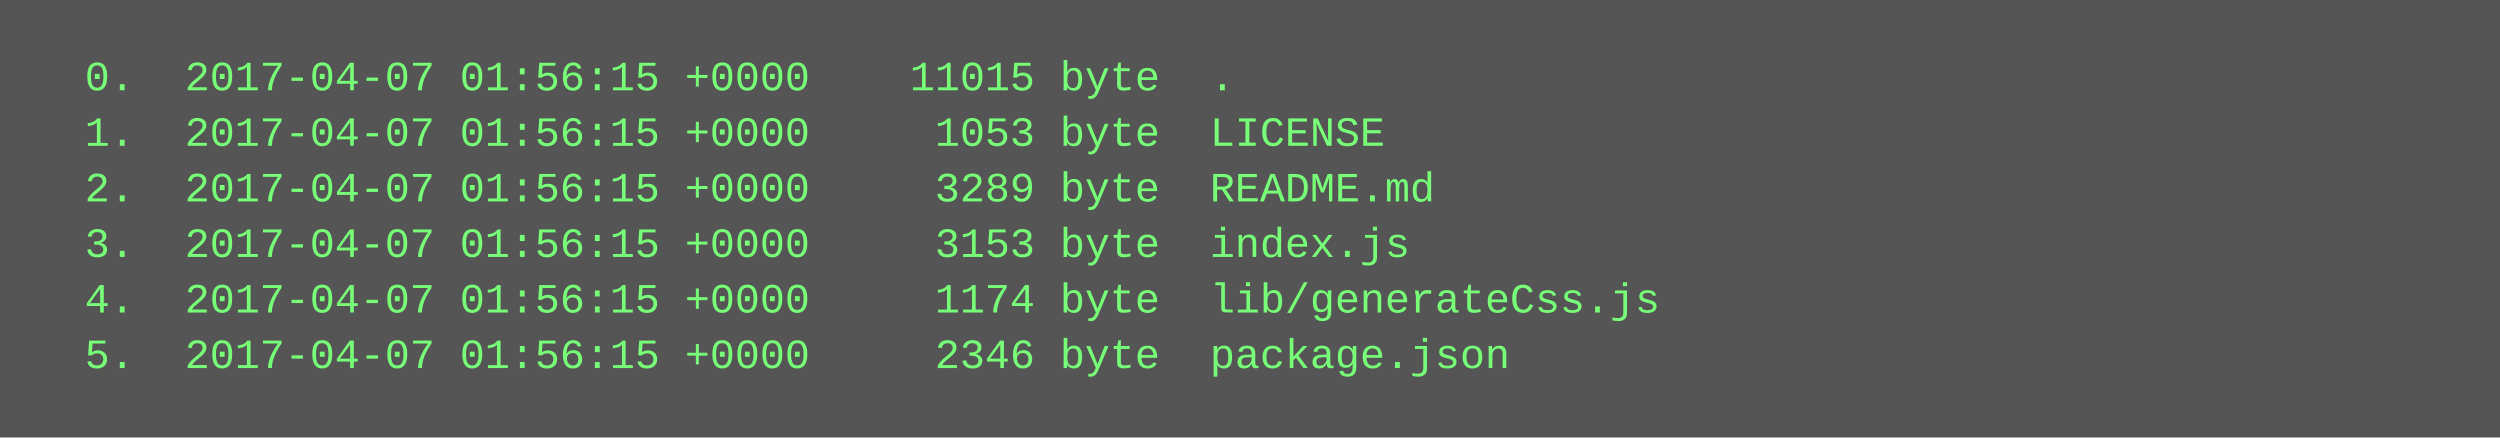
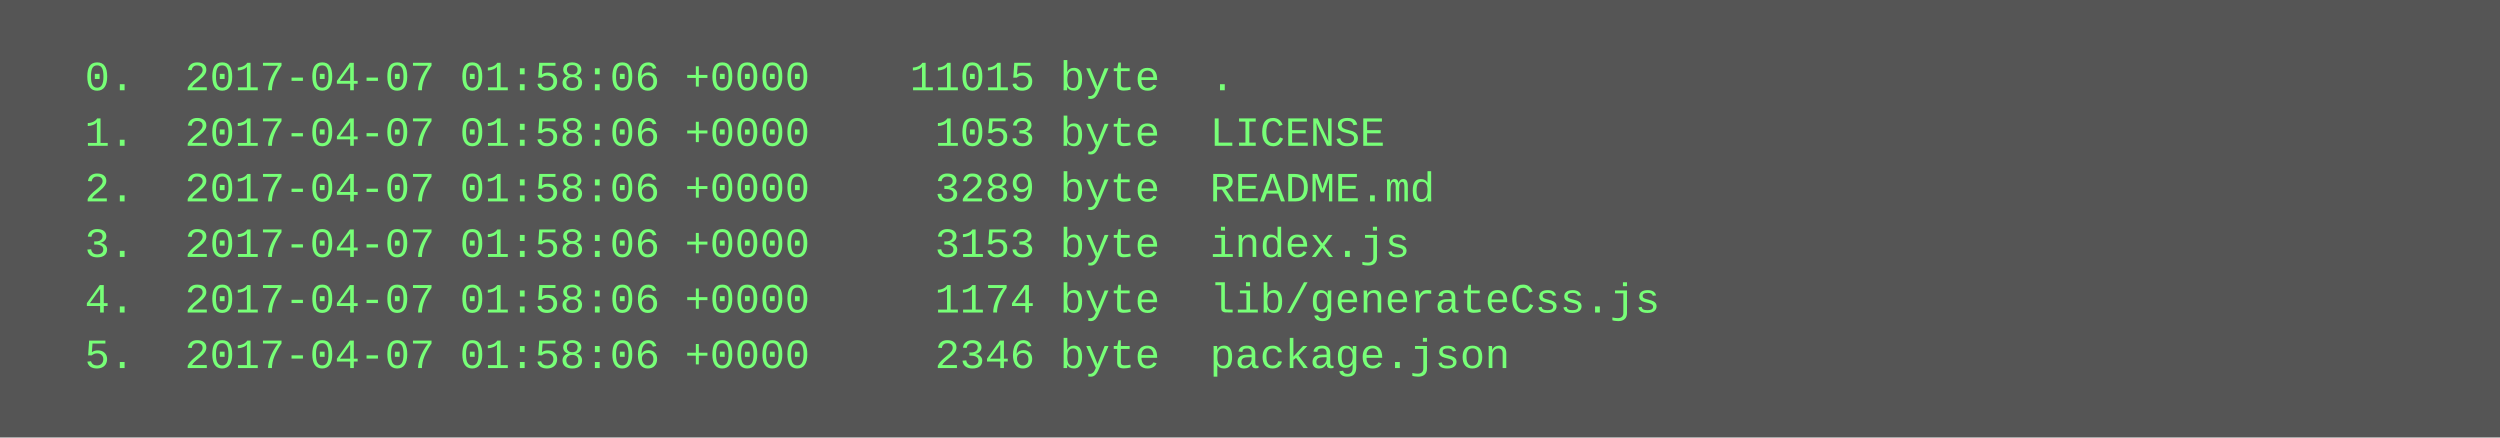
<svg xmlns="http://www.w3.org/2000/svg" height="126" width="720">
  <rect height="126" fill="#555" width="720" />
  <text fill="#7f7" font-family="Courier New" font-size="12" xml:space="preserve">
-     <tspan x="10" y="26">  0.  2017-04-07 01:56:15 +0000    11015 byte  .</tspan>
-     <tspan x="10" y="42">  1.  2017-04-07 01:56:15 +0000     1053 byte  LICENSE</tspan>
-     <tspan x="10" y="58">  2.  2017-04-07 01:56:15 +0000     3289 byte  README.md</tspan>
-     <tspan x="10" y="74">  3.  2017-04-07 01:56:15 +0000     3153 byte  index.js</tspan>
-     <tspan x="10" y="90">  4.  2017-04-07 01:56:15 +0000     1174 byte  lib/generateCss.js</tspan>
-     <tspan x="10" y="106">  5.  2017-04-07 01:56:15 +0000     2346 byte  package.json</tspan>
+     <tspan x="10" y="26">  0.  2017-04-07 01:58:06 +0000    11015 byte  .</tspan>
+     <tspan x="10" y="42">  1.  2017-04-07 01:58:06 +0000     1053 byte  LICENSE</tspan>
+     <tspan x="10" y="58">  2.  2017-04-07 01:58:06 +0000     3289 byte  README.md</tspan>
+     <tspan x="10" y="74">  3.  2017-04-07 01:58:06 +0000     3153 byte  index.js</tspan>
+     <tspan x="10" y="90">  4.  2017-04-07 01:58:06 +0000     1174 byte  lib/generateCss.js</tspan>
+     <tspan x="10" y="106">  5.  2017-04-07 01:58:06 +0000     2346 byte  package.json</tspan>
  </text>
</svg>
